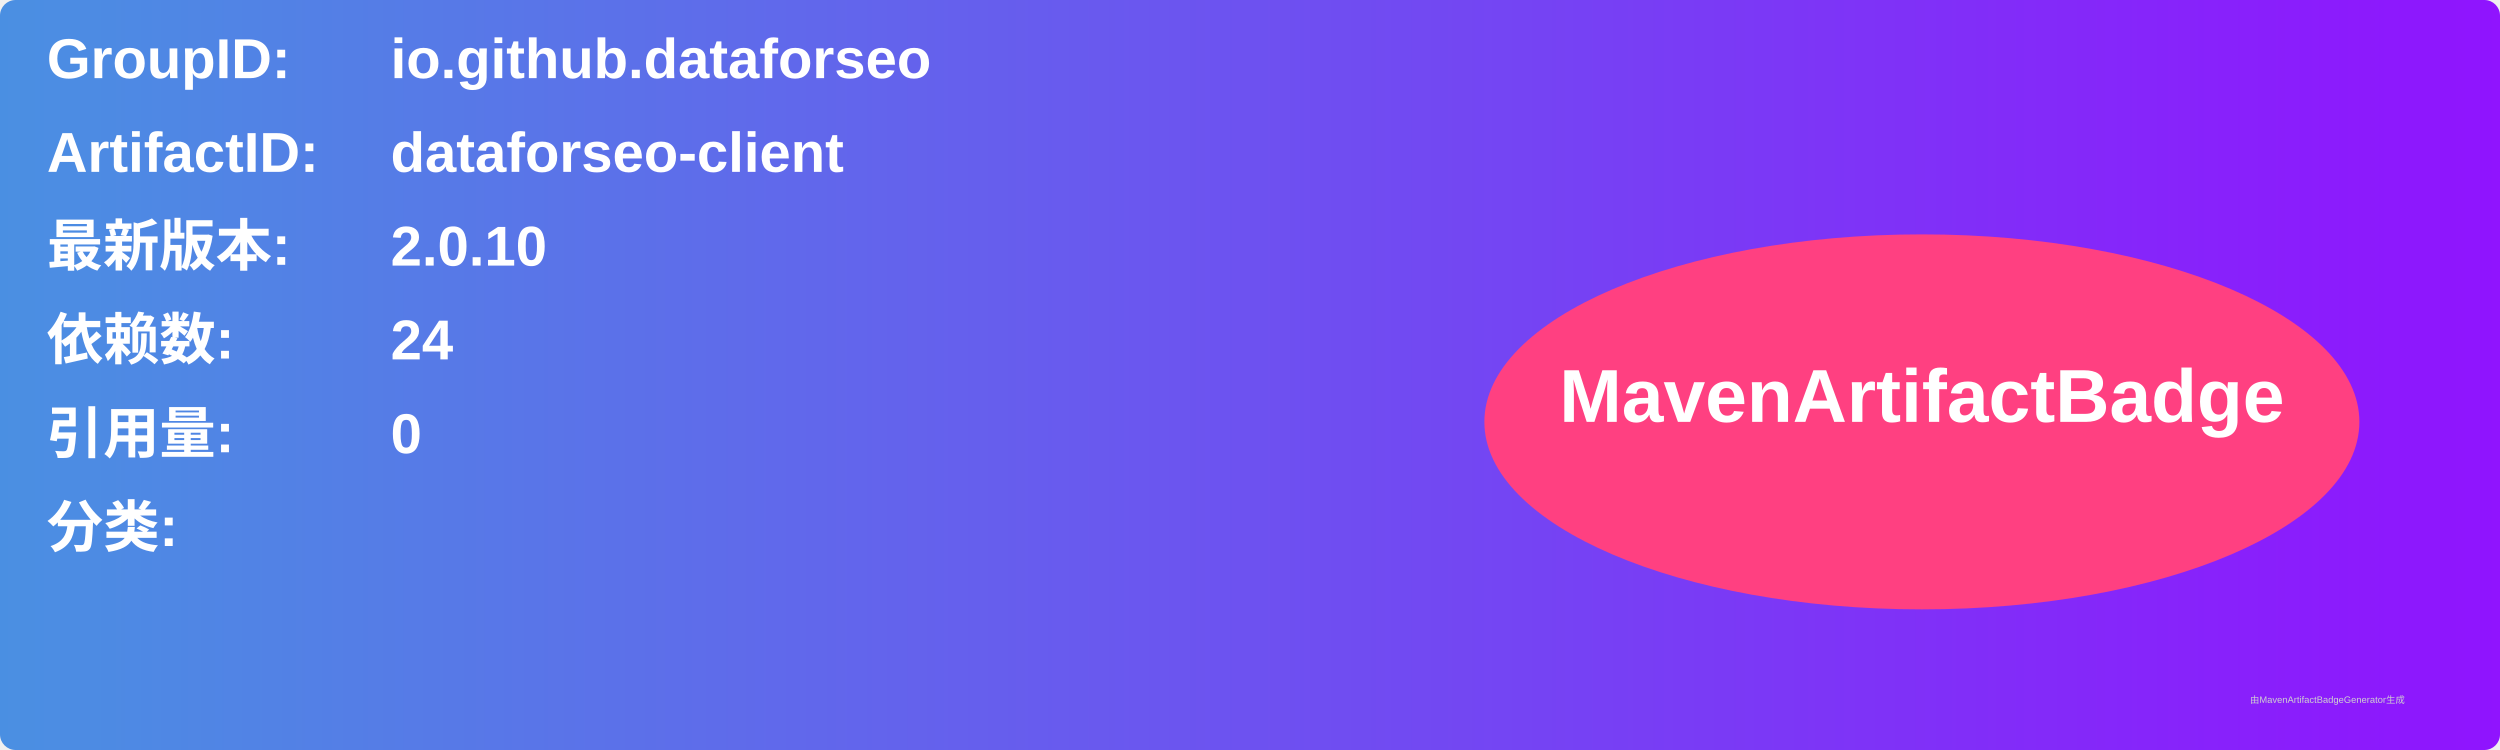
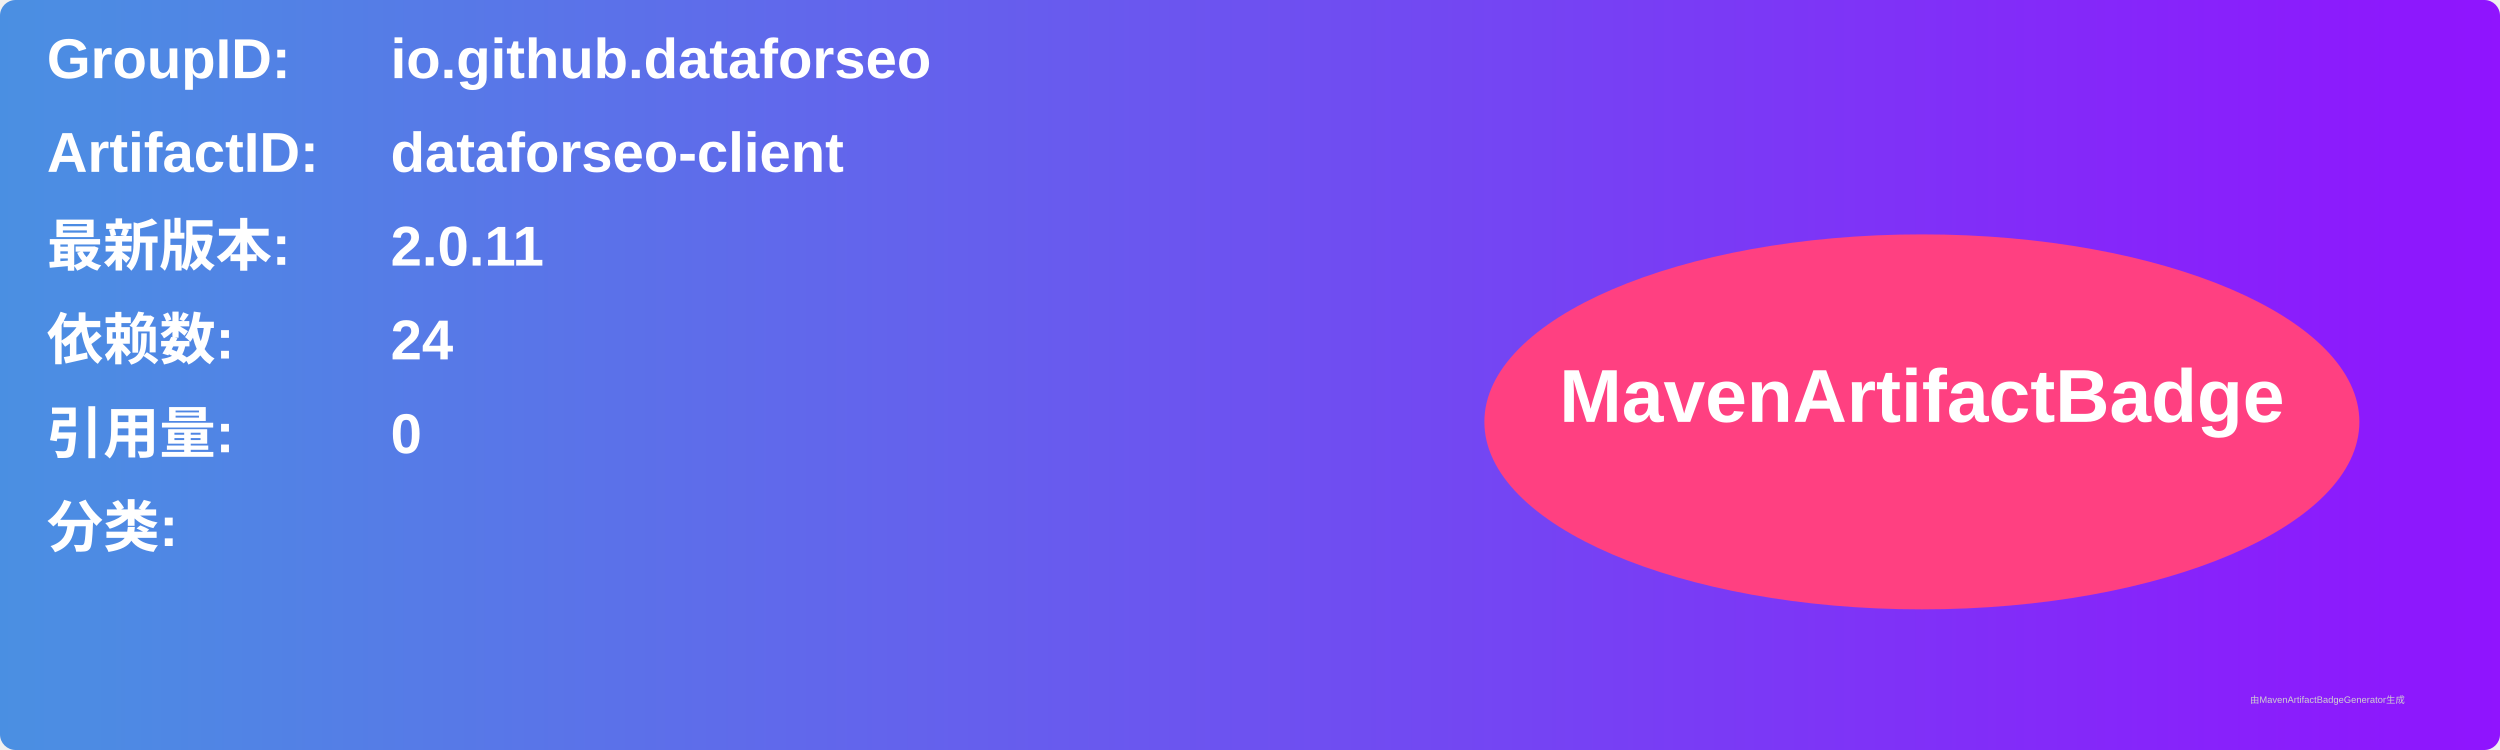
<svg xmlns="http://www.w3.org/2000/svg" width="800" height="240" viewBox="0 0 800 240">
  <linearGradient id="grad" x1="0%" y1="0%" x2="100%" y2="0%">
    <stop offset="0%" stop-color="#4a90e2" />
    <stop offset="100%" stop-color="#9013fe" />
  </linearGradient>
  <rect width="100%" height="100%" rx="5" ry="5" fill="url(#grad)" />
  <g transform="translate(15, 15)">
    <text x="0" y="10" font-family="Arial" font-size="18" fill="white" font-weight="bold" width="260">GroupID:</text>
    <text x="110" y="10" font-family="Arial" font-size="18" fill="white" font-weight="bold" width="460">io.github.dataforseo</text>
    <text x="0" y="40" font-family="Arial" font-size="18" fill="white" font-weight="bold" width="260">ArtifactID:</text>
    <text x="110" y="40" font-family="Arial" font-size="18" fill="white" font-weight="bold" width="460">dataforseo-client</text>
    <text x="0" y="70" font-family="Arial" font-size="18" fill="white" font-weight="bold">最新版本:</text>
    <text x="110" y="70" font-family="Arial" font-size="18" fill="white" font-weight="bold">
-       <tspan font-weight="bold">2.0.10</tspan>
+       <tspan font-weight="bold">2.0.11</tspan>
    </text>
    <text x="0" y="100" font-family="Arial" font-size="18" fill="white" font-weight="bold">依赖数: </text>
    <text x="110" y="100" font-family="Arial" font-size="18" fill="white">
      <tspan font-weight="bold">24</tspan>
    </text>
    <text x="0" y="130" font-family="Arial" font-size="18" fill="white" font-weight="bold">引用量: </text>
    <text x="110" y="130" font-family="Arial" font-size="18" fill="white">
      <tspan font-weight="bold">0</tspan>
    </text>
    <text x="0" y="160" font-family="Arial" font-size="18" fill="white" font-weight="bold">分类:</text>
    <text x="10" y="190" font-family="Arial" font-size="10" fill="white">
      <tspan font-weight="bold" />
    </text>
    <ellipse cx="600" cy="120" rx="140" ry="60" fill="#ff4081" />
    <text x="600" y="120" text-anchor="middle" font-family="Arial" font-size="24" fill="white" font-weight="bold">MavenArtifactBadge</text>
  </g>
  <text x="720" y="225" font-family="Arial" font-size="3" fill="#d0d0d0">由MavenArtifactBadgeGenerator生成</text>
</svg>
